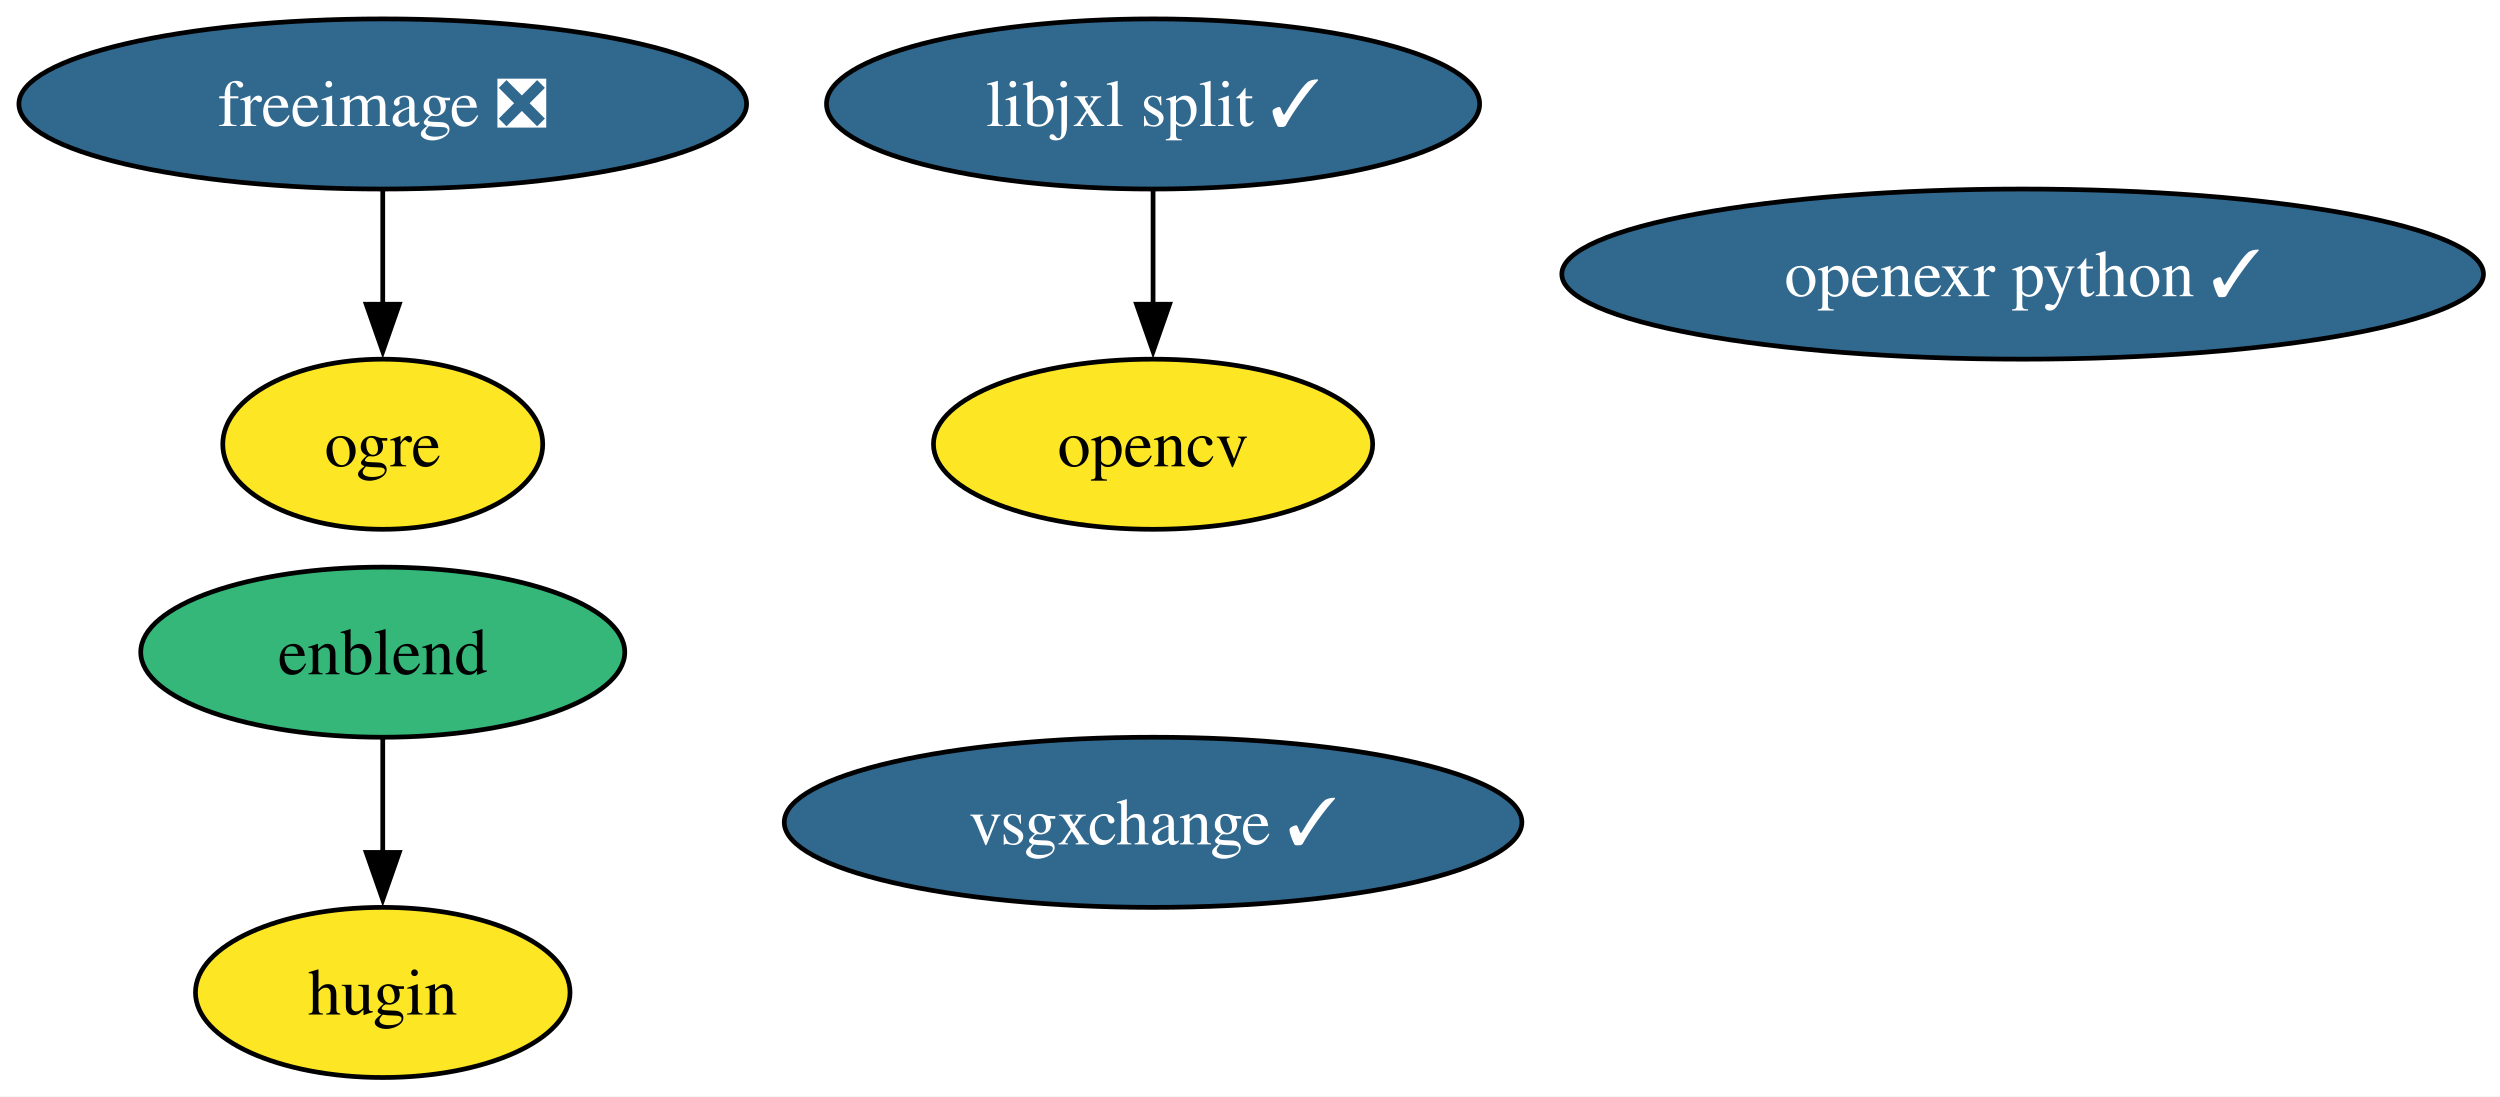
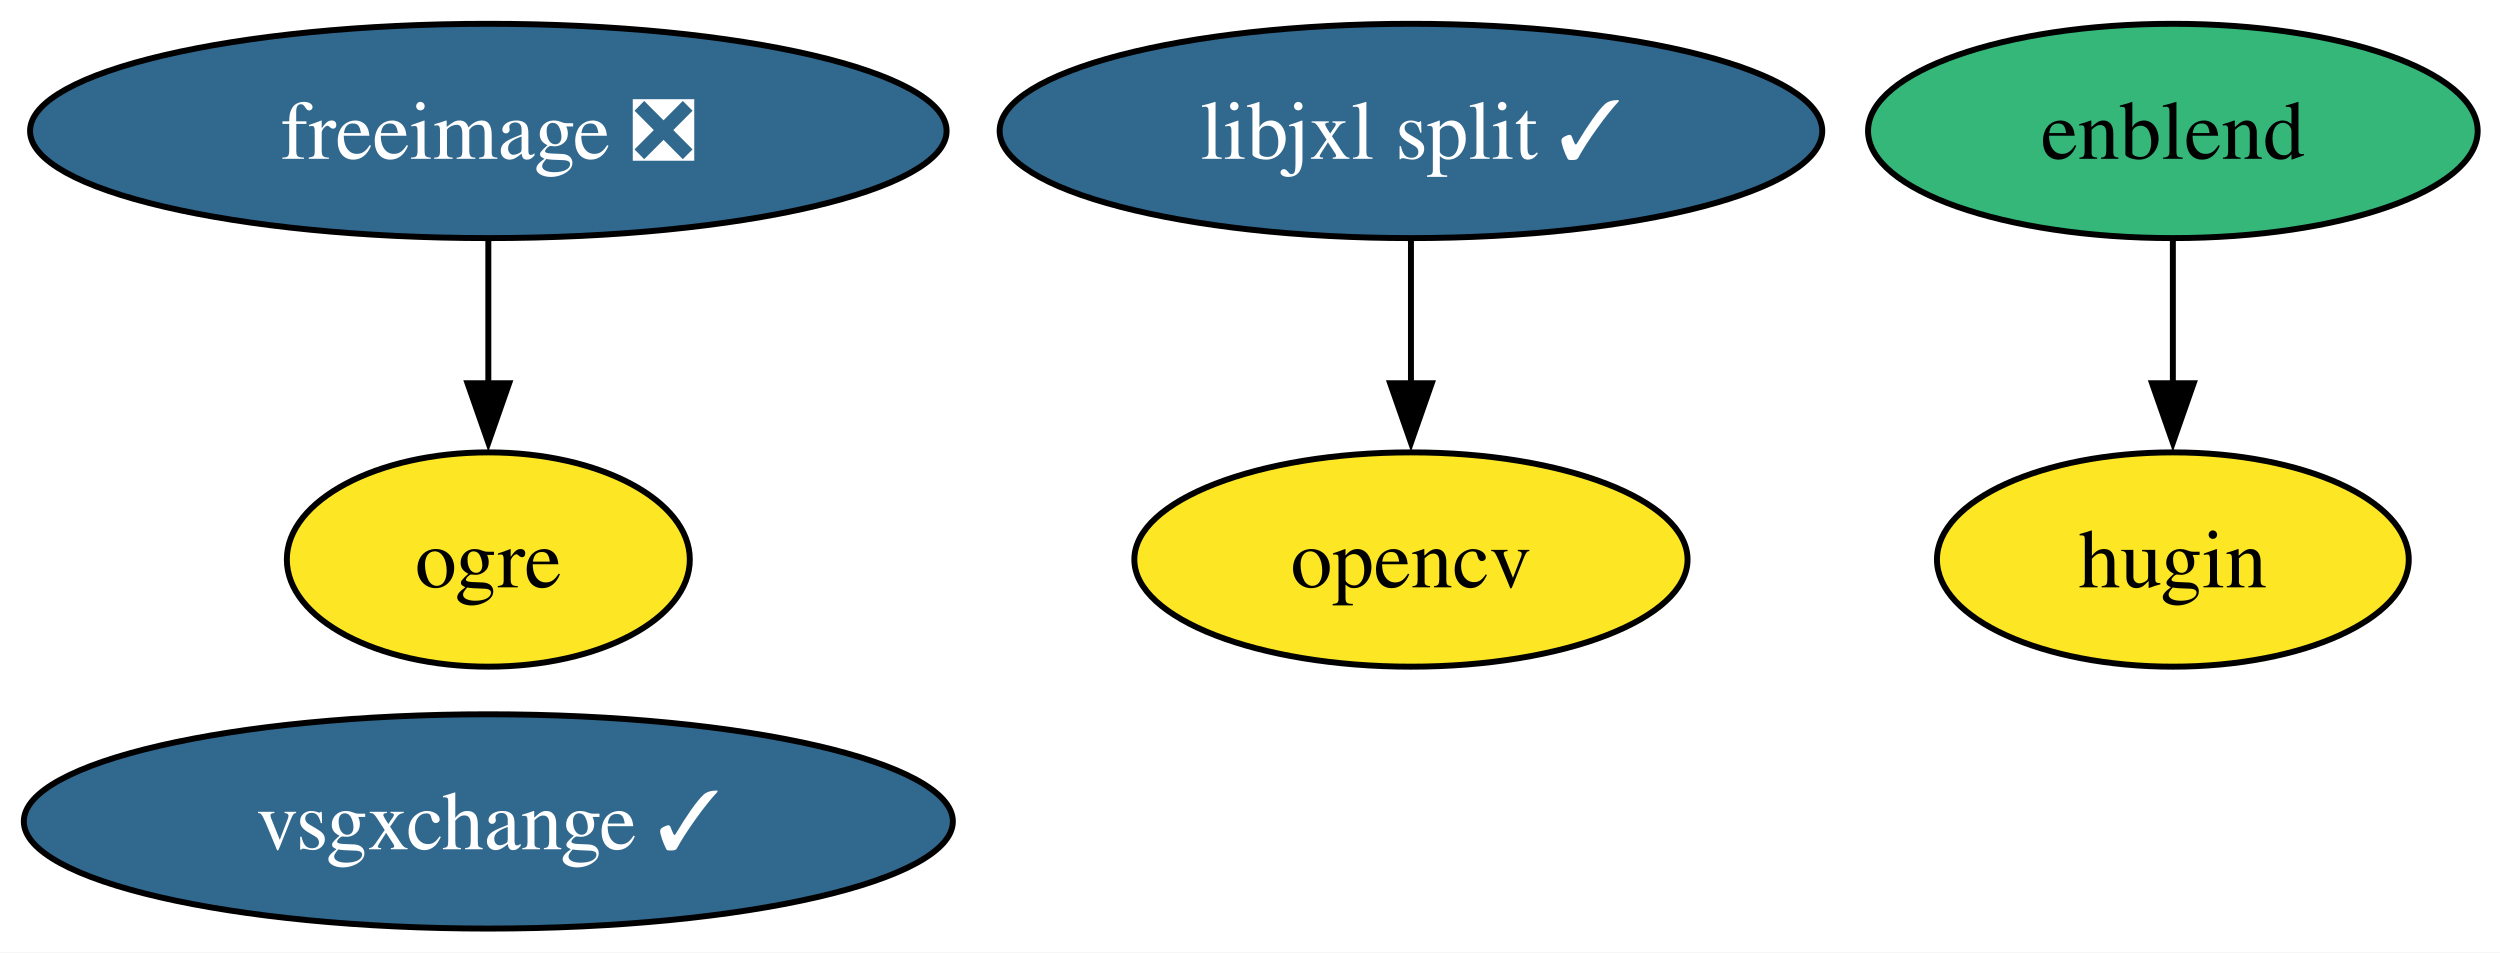
- <svg xmlns="http://www.w3.org/2000/svg" xmlns:xlink="http://www.w3.org/1999/xlink" width="529pt" height="232pt" viewBox="0.00 0.00 529.00 232.00">
-   <g id="graph0" class="graph" transform="scale(1 1) rotate(0) translate(4 228)">
-     <polygon fill="white" stroke="none" points="-4,4 -4,-228 525.49,-228 525.49,4 -4,4" />
+ <svg xmlns="http://www.w3.org/2000/svg" xmlns:xlink="http://www.w3.org/1999/xlink" width="420pt" height="160pt" viewBox="0.00 0.00 420.00 160.00">
+   <g id="graph0" class="graph" transform="scale(1 1) rotate(0) translate(4 156)">
+     <polygon fill="white" stroke="none" points="-4,4 -4,-156 416.25,-156 416.25,4 -4,4" />
    <g id="node1" class="node">
      <g id="a_node1">
        <a xlink:href="https://github.com/conda-forge/freeimage-feedstock/pull/54" xlink:title="freeimage ❎">
-           <ellipse fill="#31688e" stroke="black" cx="76.99" cy="-206" rx="76.99" ry="18" />
-           <text xml:space="preserve" text-anchor="middle" x="76.99" y="-201.33" font-family="Times,serif" font-size="14.00" fill="white">freeimage ❎</text>
+           <ellipse fill="#31688e" stroke="black" cx="78.04" cy="-134" rx="76.99" ry="18" />
+           <text xml:space="preserve" text-anchor="middle" x="78.04" y="-129.32" font-family="Times,serif" font-size="14.00" fill="white">freeimage ❎</text>
        </a>
      </g>
    </g>
    <g id="node3" class="node">
      <g id="a_node3">
        <a xlink:href="https://github.com/conda-forge/ogre-feedstock" xlink:title="ogre">
-           <ellipse fill="#fde725" stroke="black" cx="76.99" cy="-134" rx="33.85" ry="18" />
-           <text xml:space="preserve" text-anchor="middle" x="76.99" y="-129.32" font-family="Times,serif" font-size="14.00">ogre</text>
+           <ellipse fill="#fde725" stroke="black" cx="78.04" cy="-62" rx="33.85" ry="18" />
+           <text xml:space="preserve" text-anchor="middle" x="78.04" y="-57.33" font-family="Times,serif" font-size="14.00">ogre</text>
        </a>
      </g>
    </g>
    <g id="edge1" class="edge">
-       <path fill="none" stroke="black" d="M76.99,-187.7C76.99,-180.41 76.99,-171.73 76.99,-163.54" />
-       <polygon fill="black" stroke="black" points="80.49,-163.62 76.99,-153.62 73.49,-163.62 80.49,-163.62" />
+       <path fill="none" stroke="black" d="M78.04,-115.7C78.04,-108.41 78.04,-99.73 78.04,-91.54" />
+       <polygon fill="black" stroke="black" points="81.54,-91.62 78.04,-81.62 74.54,-91.62 81.54,-91.62" />
    </g>
    <g id="node2" class="node">
      <g id="a_node2">
        <a xlink:href="https://github.com/conda-forge/opencv-feedstock" xlink:title="opencv">
-           <ellipse fill="#fde725" stroke="black" cx="239.99" cy="-134" rx="46.47" ry="18" />
-           <text xml:space="preserve" text-anchor="middle" x="239.99" y="-129.32" font-family="Times,serif" font-size="14.00">opencv</text>
+           <ellipse fill="#fde725" stroke="black" cx="233.04" cy="-62" rx="46.47" ry="18" />
+           <text xml:space="preserve" text-anchor="middle" x="233.04" y="-57.33" font-family="Times,serif" font-size="14.00">opencv</text>
        </a>
      </g>
    </g>
    <g id="node4" class="node">
      <g id="a_node4">
        <a xlink:href="https://github.com/conda-forge/enblend-feedstock" xlink:title="enblend">
-           <ellipse fill="#35b779" stroke="black" cx="76.99" cy="-90" rx="51.21" ry="18" />
-           <text xml:space="preserve" text-anchor="middle" x="76.99" y="-85.33" font-family="Times,serif" font-size="14.00">enblend</text>
+           <ellipse fill="#35b779" stroke="black" cx="361.04" cy="-134" rx="51.21" ry="18" />
+           <text xml:space="preserve" text-anchor="middle" x="361.04" y="-129.32" font-family="Times,serif" font-size="14.00">enblend</text>
        </a>
      </g>
    </g>
    <g id="node5" class="node">
      <g id="a_node5">
        <a xlink:href="https://github.com/conda-forge/hugin-feedstock" xlink:title="hugin">
-           <ellipse fill="#fde725" stroke="black" cx="76.99" cy="-18" rx="39.63" ry="18" />
-           <text xml:space="preserve" text-anchor="middle" x="76.99" y="-13.32" font-family="Times,serif" font-size="14.00">hugin</text>
+           <ellipse fill="#fde725" stroke="black" cx="361.04" cy="-62" rx="39.63" ry="18" />
+           <text xml:space="preserve" text-anchor="middle" x="361.04" y="-57.33" font-family="Times,serif" font-size="14.00">hugin</text>
        </a>
      </g>
    </g>
    <g id="edge2" class="edge">
-       <path fill="none" stroke="black" d="M76.99,-71.7C76.99,-64.41 76.99,-55.73 76.99,-47.54" />
-       <polygon fill="black" stroke="black" points="80.49,-47.62 76.99,-37.62 73.49,-47.62 80.49,-47.62" />
+       <path fill="none" stroke="black" d="M361.04,-115.7C361.04,-108.41 361.04,-99.73 361.04,-91.54" />
+       <polygon fill="black" stroke="black" points="364.54,-91.62 361.04,-81.62 357.54,-91.62 364.54,-91.62" />
    </g>
    <g id="node6" class="node">
      <g id="a_node6">
-         <a xlink:href="https://github.com/conda-forge/openexr-python-feedstock/pull/23" xlink:title="openexr python ✓">
-           <ellipse fill="#31688e" stroke="black" cx="423.99" cy="-170" rx="97.51" ry="18" />
-           <text xml:space="preserve" text-anchor="middle" x="423.99" y="-165.32" font-family="Times,serif" font-size="14.00" fill="white">openexr python ✓</text>
-         </a>
-       </g>
-     </g>
-     <g id="node7" class="node">
-       <g id="a_node7">
        <a xlink:href="https://github.com/conda-forge/libjxl-split-feedstock/pull/38" xlink:title="libjxl split ✓">
-           <ellipse fill="#31688e" stroke="black" cx="239.99" cy="-206" rx="69.1" ry="18" />
-           <text xml:space="preserve" text-anchor="middle" x="239.99" y="-201.33" font-family="Times,serif" font-size="14.00" fill="white">libjxl split ✓</text>
+           <ellipse fill="#31688e" stroke="black" cx="233.04" cy="-134" rx="69.1" ry="18" />
+           <text xml:space="preserve" text-anchor="middle" x="233.04" y="-129.32" font-family="Times,serif" font-size="14.00" fill="white">libjxl split ✓</text>
        </a>
      </g>
    </g>
    <g id="edge3" class="edge">
-       <path fill="none" stroke="black" d="M239.99,-187.7C239.99,-180.41 239.99,-171.73 239.99,-163.54" />
-       <polygon fill="black" stroke="black" points="243.49,-163.62 239.99,-153.62 236.49,-163.62 243.49,-163.62" />
+       <path fill="none" stroke="black" d="M233.04,-115.7C233.04,-108.41 233.04,-99.73 233.04,-91.54" />
+       <polygon fill="black" stroke="black" points="236.54,-91.62 233.04,-81.62 229.54,-91.62 236.54,-91.62" />
    </g>
-     <g id="node8" class="node">
-       <g id="a_node8">
+     <g id="node7" class="node">
+       <g id="a_node7">
        <a xlink:href="https://github.com/conda-forge/vsgxchange-feedstock/pull/17" xlink:title="vsgxchange ✓">
-           <ellipse fill="#31688e" stroke="black" cx="239.99" cy="-54" rx="78.04" ry="18" />
-           <text xml:space="preserve" text-anchor="middle" x="239.99" y="-49.33" font-family="Times,serif" font-size="14.00" fill="white">vsgxchange ✓</text>
+           <ellipse fill="#31688e" stroke="black" cx="78.04" cy="-18" rx="78.04" ry="18" />
+           <text xml:space="preserve" text-anchor="middle" x="78.04" y="-13.32" font-family="Times,serif" font-size="14.00" fill="white">vsgxchange ✓</text>
        </a>
      </g>
    </g>
  </g>
</svg>
